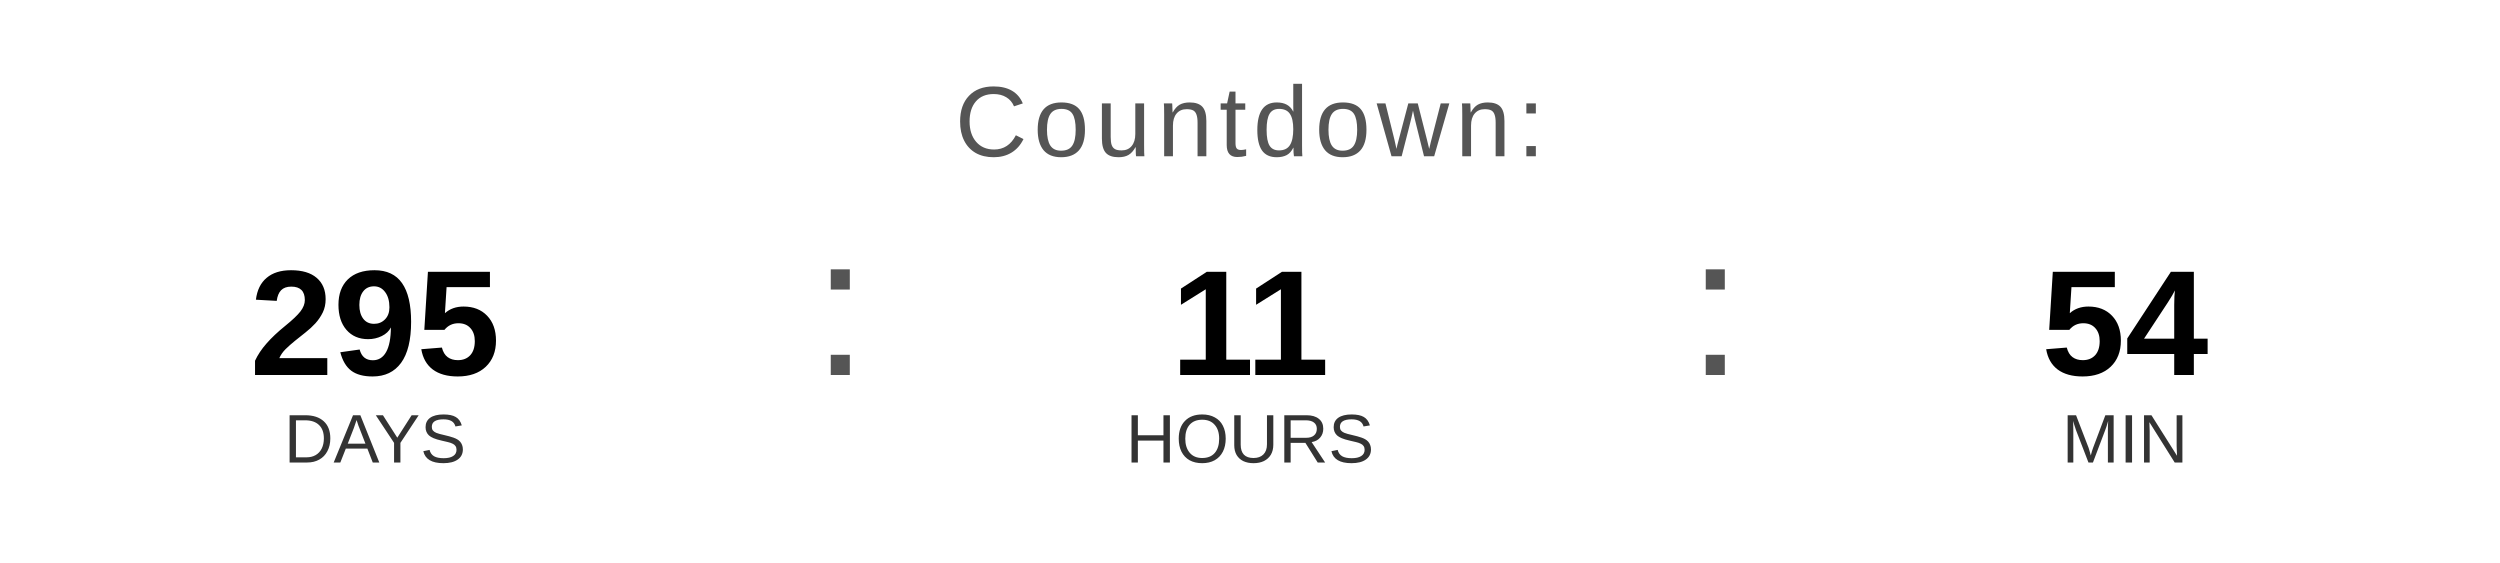
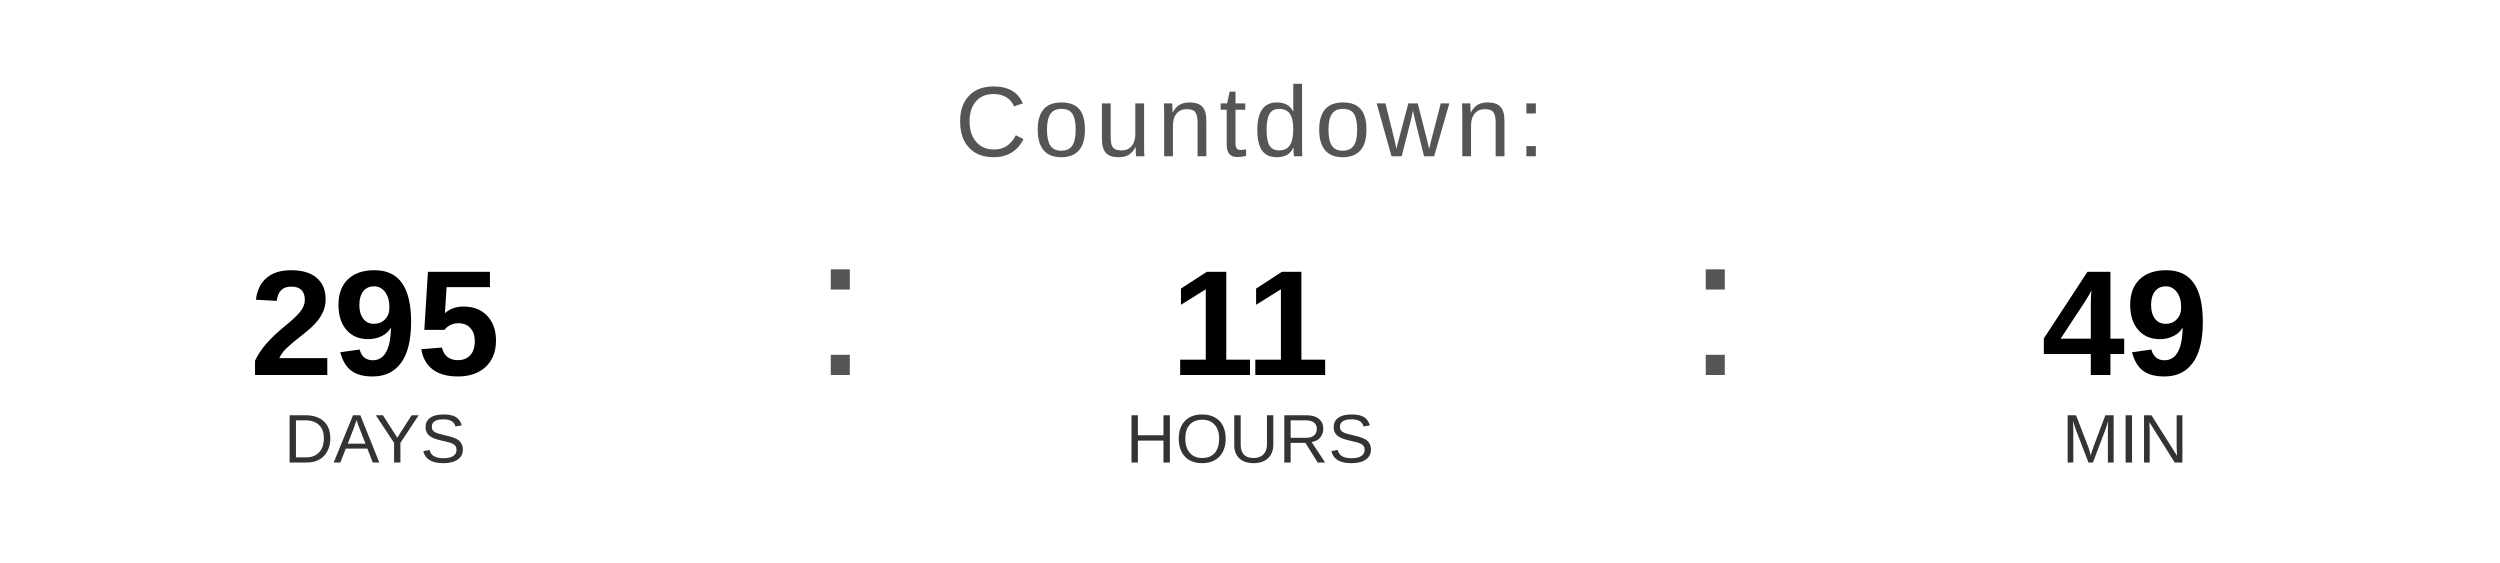
<svg xmlns="http://www.w3.org/2000/svg" width="400" height="90" viewBox="0 0 400 90">
  <text x="200" y="25" font-family="Arial, Helvetica, sans-serif" font-size="16" fill="#555555" text-anchor="middle" letter-spacing="1">
    Countdown:
  </text>
  <text x="60" y="60" font-family="Arial, Helvetica, sans-serif" font-size="24" font-weight="bold" fill="#000000" text-anchor="middle">295</text>
  <text x="60" y="74" font-family="Arial, Helvetica, sans-serif" font-size="11" fill="#333333" text-anchor="middle">DAYS</text>
  <text x="130" y="60" font-family="Arial, sans-serif" font-size="32" fill="#555555">:</text>
  <text x="200" y="60" font-family="Arial, Helvetica, sans-serif" font-size="24" font-weight="bold" fill="#000000" text-anchor="middle">11</text>
  <text x="200" y="74" font-family="Arial, Helvetica, sans-serif" font-size="11" fill="#333333" text-anchor="middle">HOURS</text>
  <text x="270" y="60" font-family="Arial, sans-serif" font-size="32" fill="#555555">:</text>
-   <text x="340" y="60" font-family="Arial, Helvetica, sans-serif" font-size="24" font-weight="bold" fill="#000000" text-anchor="middle">54</text>
+   <text x="340" y="60" font-family="Arial, Helvetica, sans-serif" font-size="24" font-weight="bold" fill="#000000" text-anchor="middle">49</text>
  <text x="340" y="74" font-family="Arial, Helvetica, sans-serif" font-size="11" fill="#333333" text-anchor="middle">MIN</text>
</svg>
